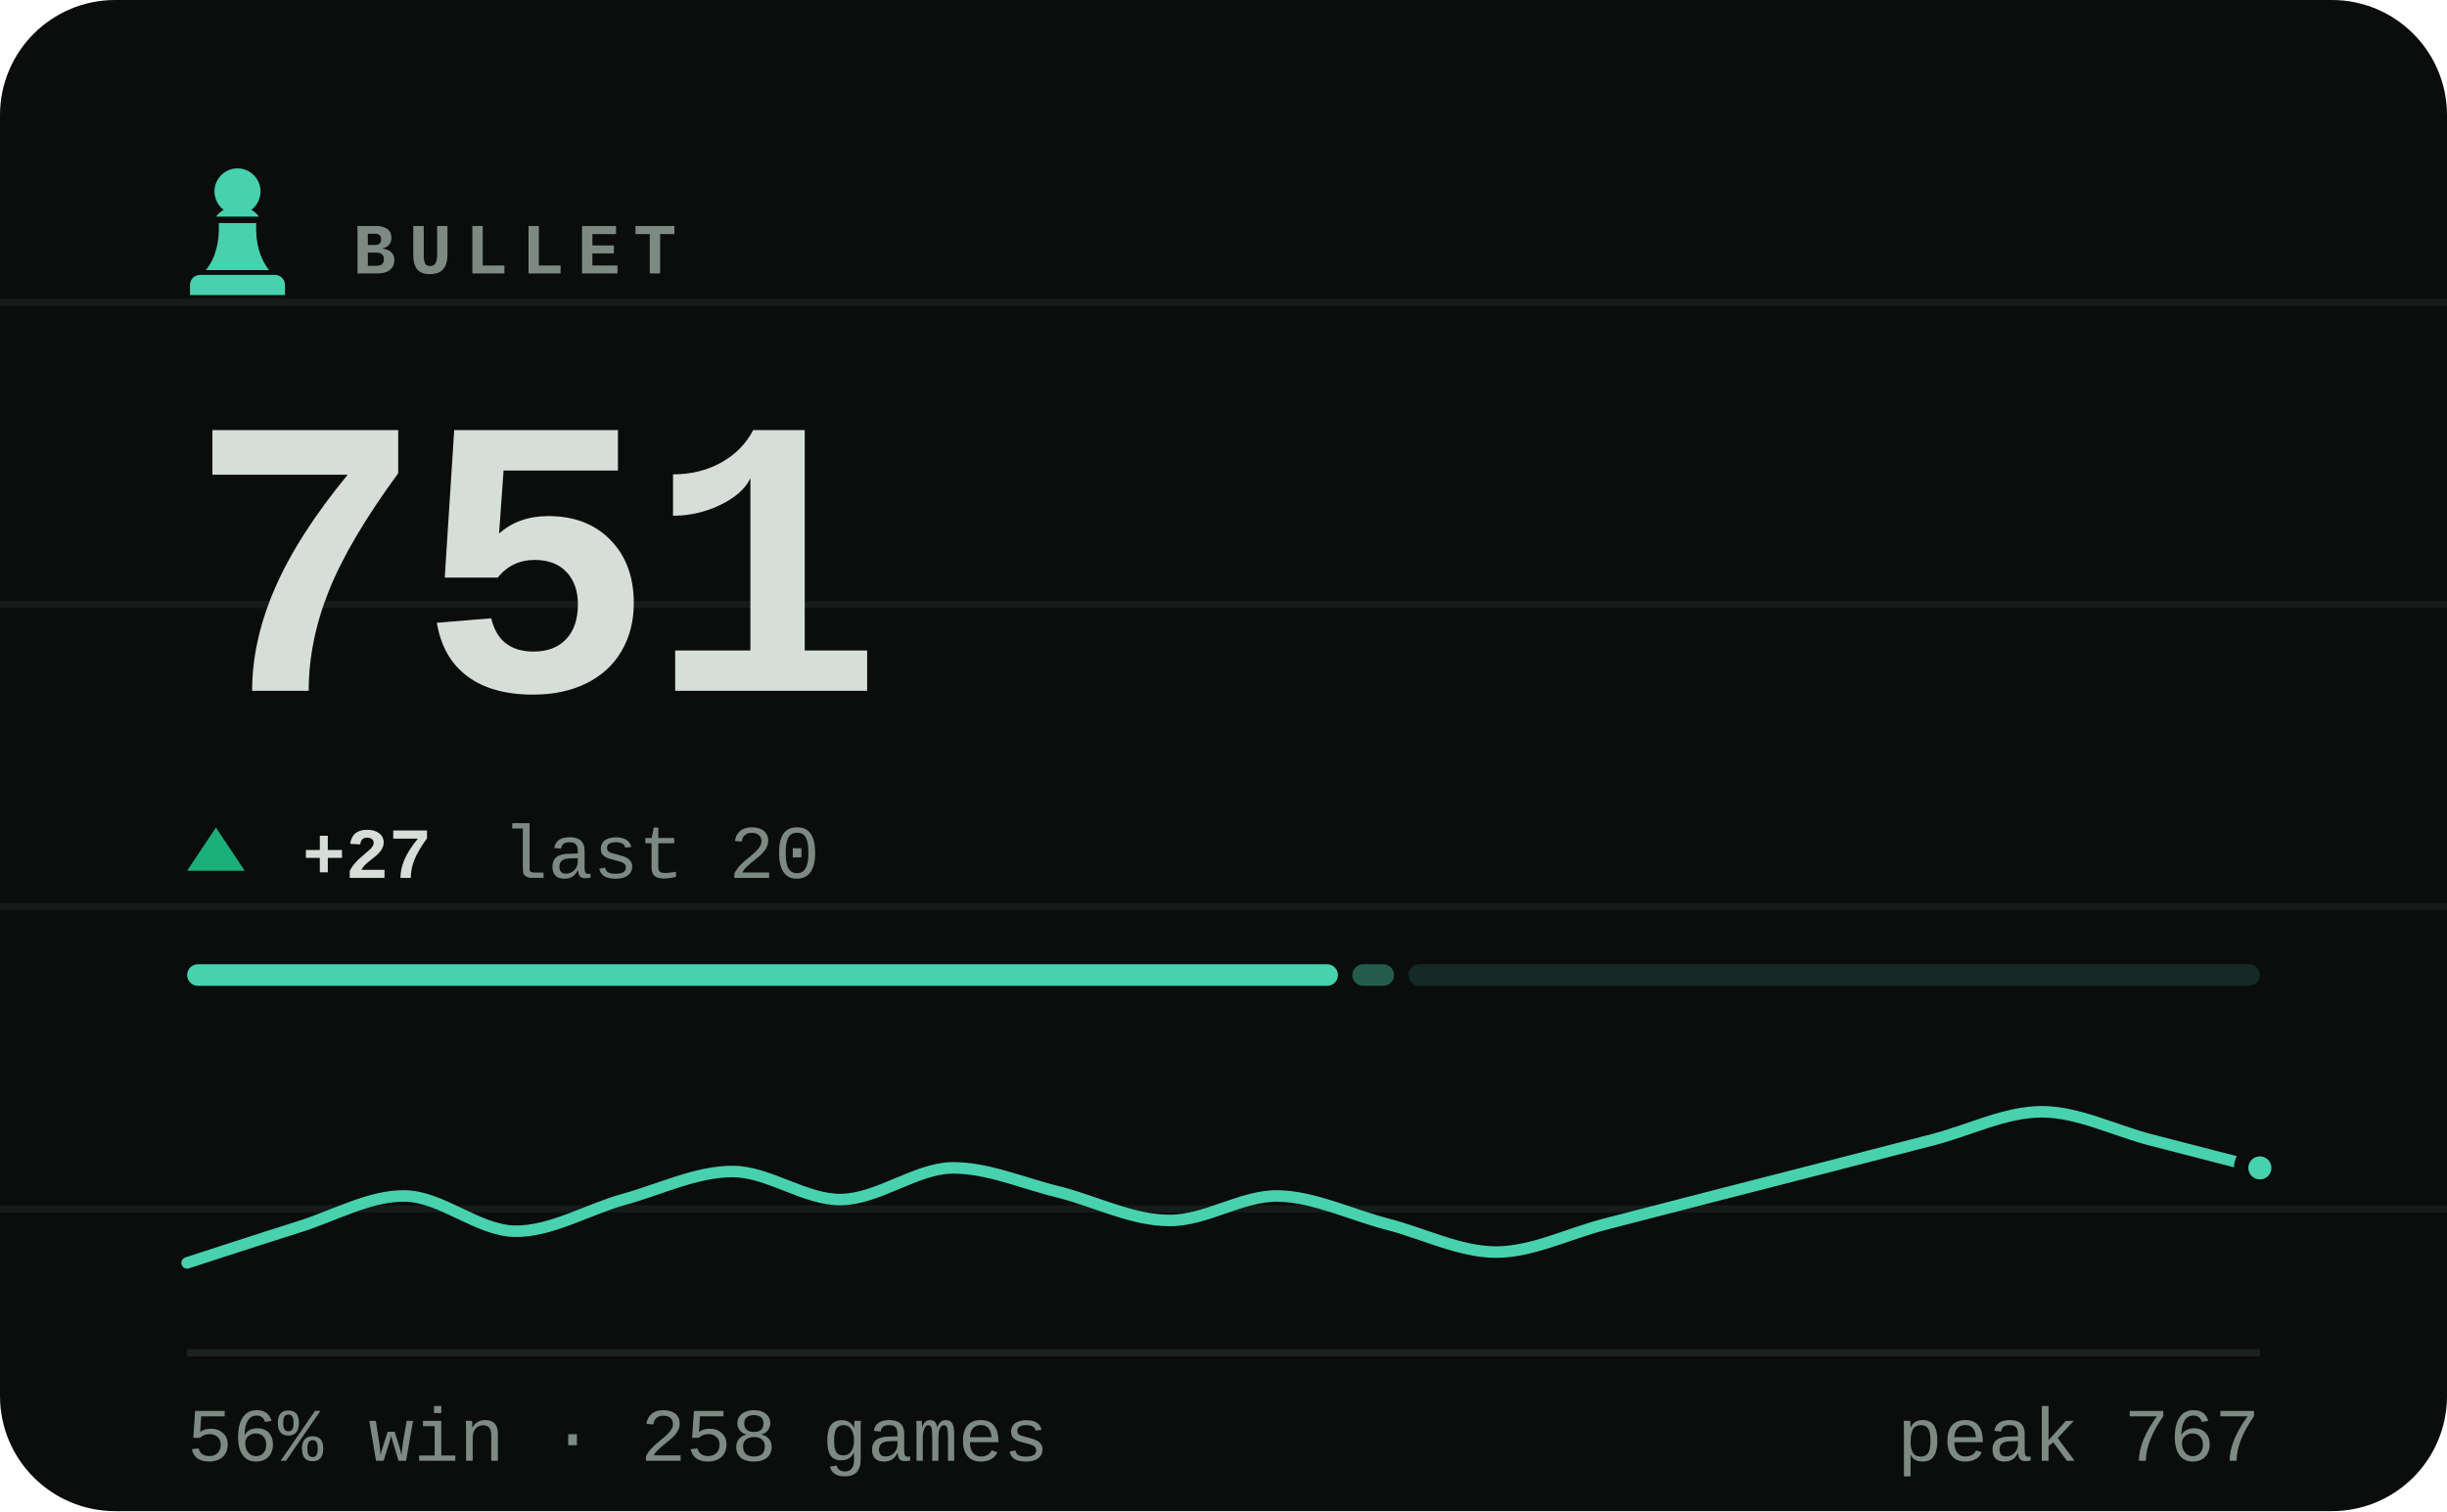
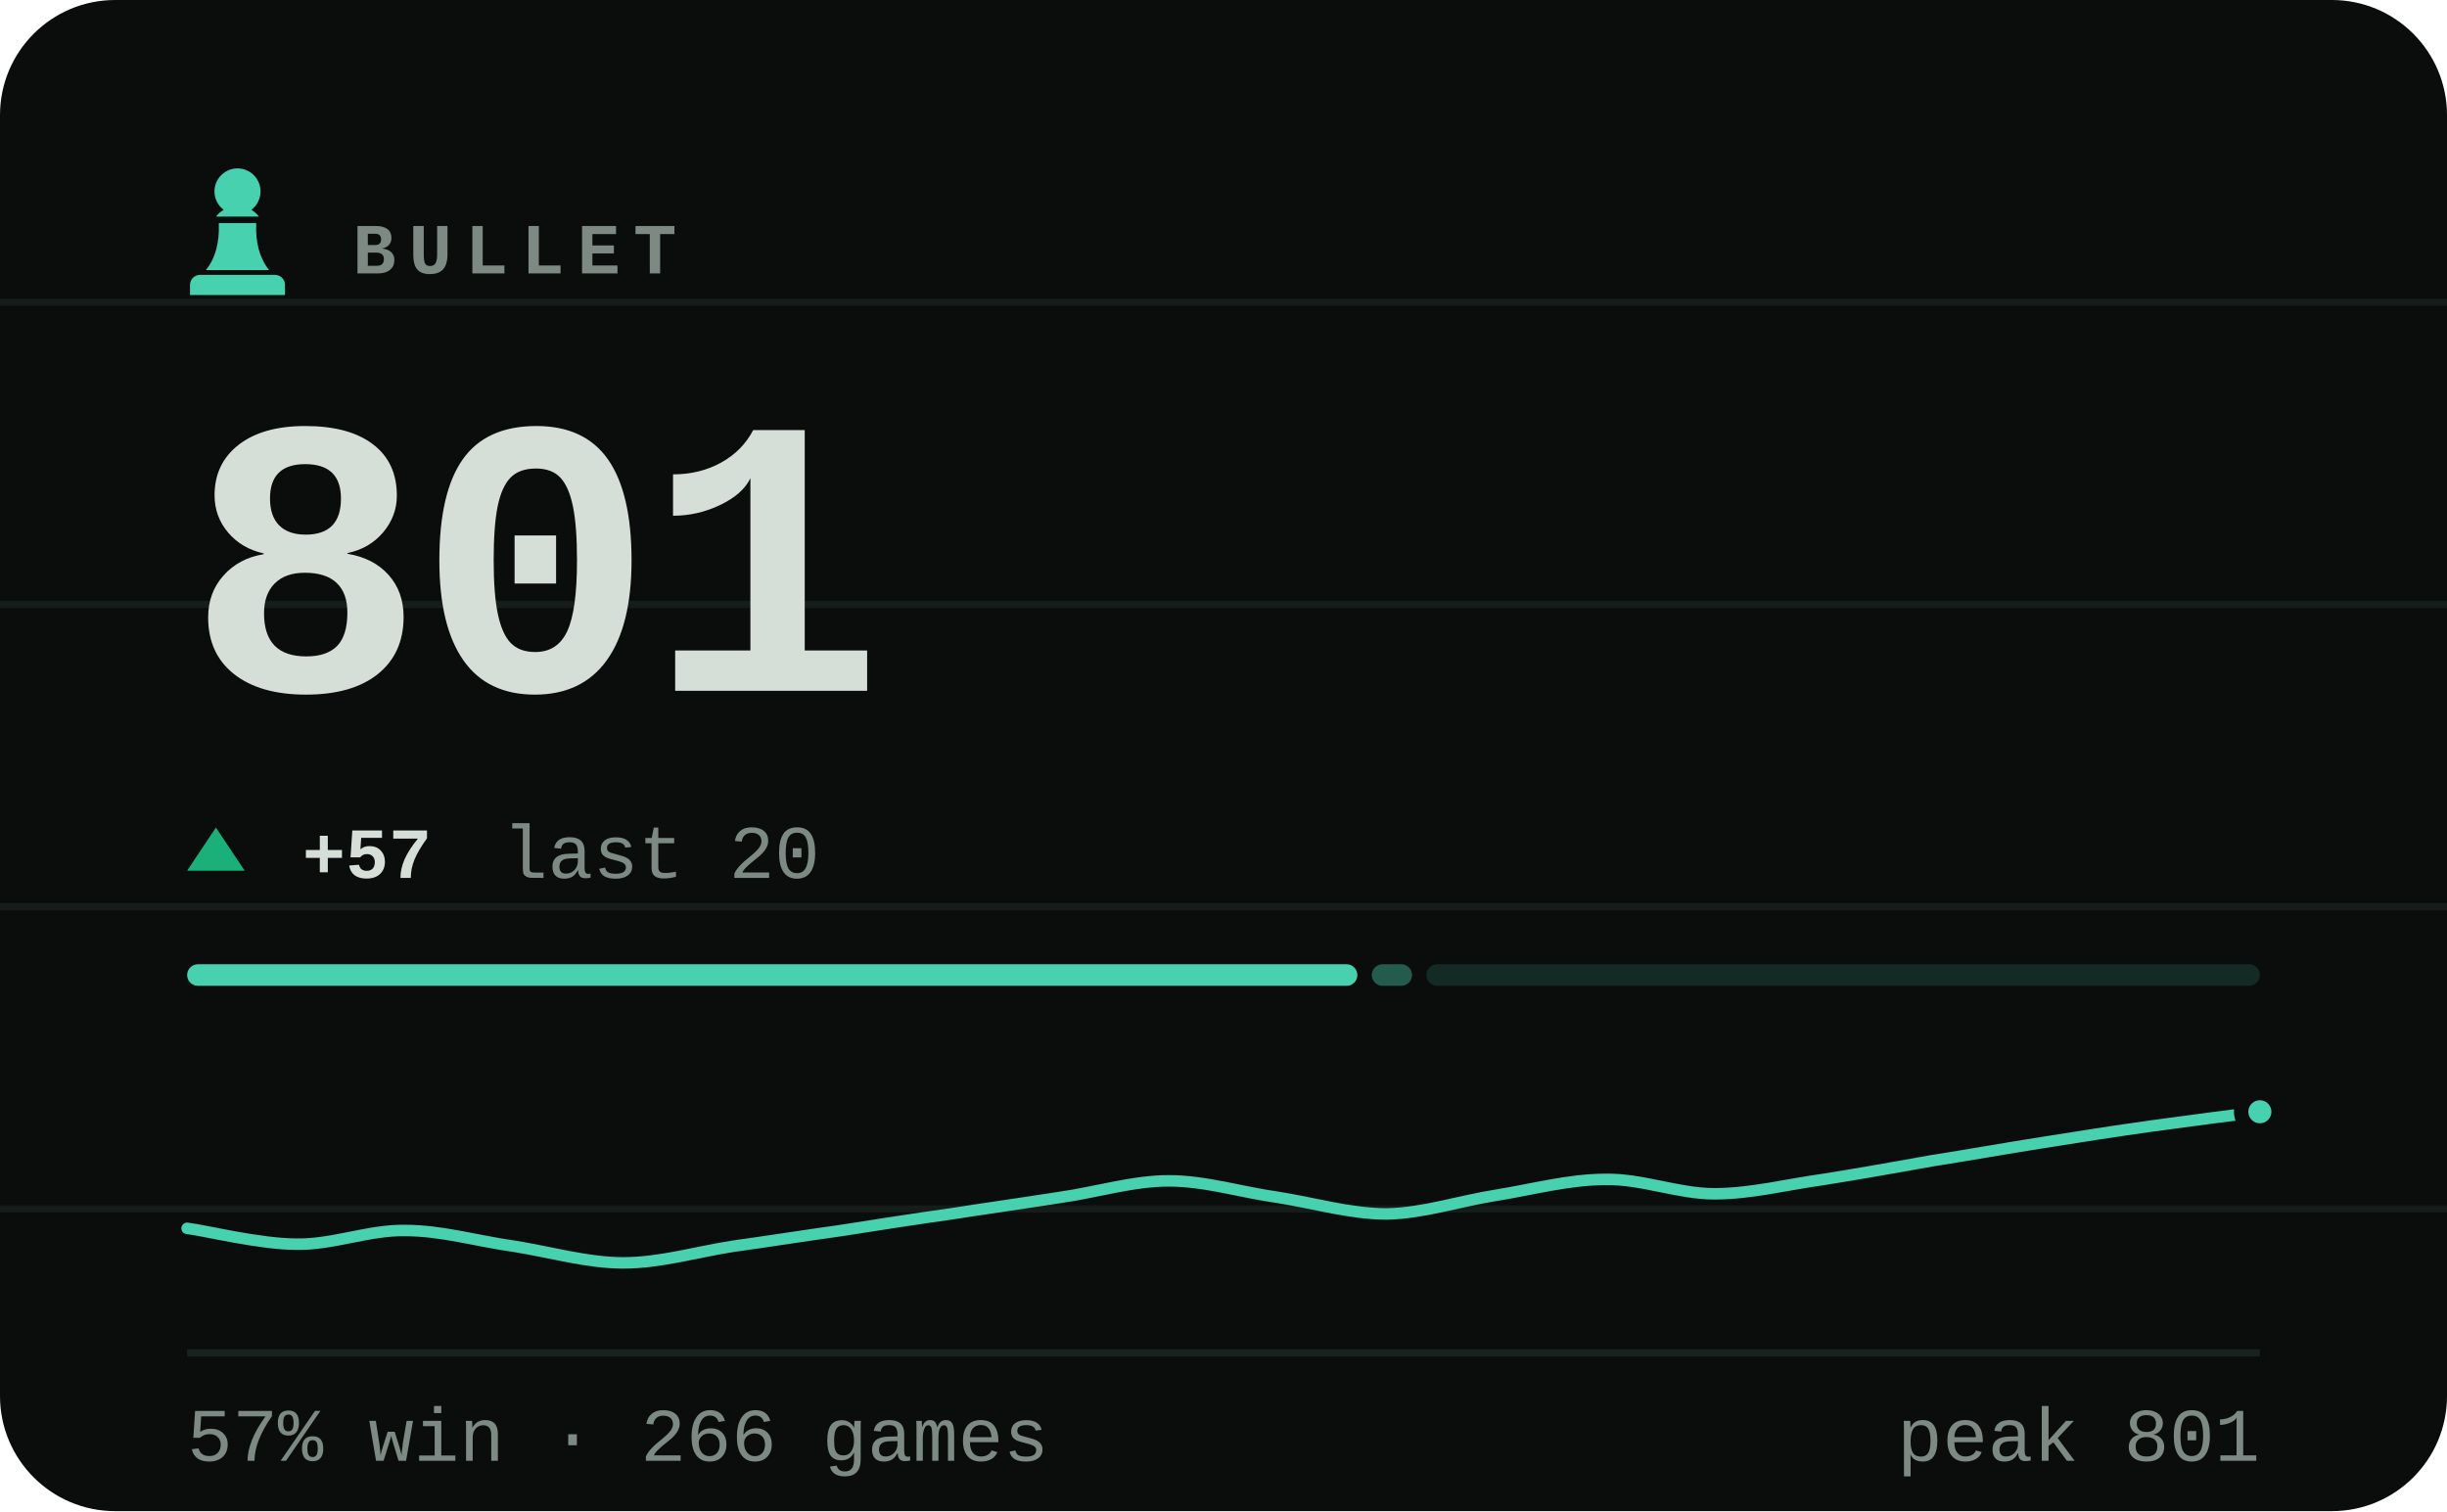
- <svg xmlns="http://www.w3.org/2000/svg" viewBox="0 0 340 210" width="340" height="210" role="img" aria-label="BULLET rating 751, 56% win rate over 258 games">
+ <svg xmlns="http://www.w3.org/2000/svg" viewBox="0 0 340 210" width="340" height="210" role="img" aria-label="BULLET rating 801, 57% win rate over 266 games">
  <style>svg{font-family:ui-monospace,'SF Mono',Menlo,Consolas,'Liberation Mono',monospace}text{fill:#d6ded8;white-space:pre}.bg{fill:#0a0d0c}.acc{fill:#48d1ae}.win{fill:#1baf7a}.draw{fill:#8b8f96}.loss{fill:#d03b3b}.lbl{font-size:10px;font-weight:600;letter-spacing:.18em;fill:#7d8a83}.cap{font-size:10.5px;font-weight:500;fill:#7d8a83}.num{font-family:ui-monospace,'SF Mono',Menlo,Consolas,'Liberation Mono',monospace;font-weight:700;letter-spacing:-.02em}.tick{font-size:9px;font-weight:500;fill:#7d8a83;opacity:.75}.dl{font-size:10px;font-weight:600}.rule{stroke:#1a221f;stroke-width:1;fill:none}.grid{stroke:#1a221f;stroke-width:1;fill:none;opacity:.7}.ln{fill:none;stroke:#48d1ae;stroke-width:2;stroke-linecap:round;stroke-linejoin:round}.ring{stroke:#0a0d0c;stroke-width:2}.hollow{fill:none;stroke-width:1.5}.sq{fill:#d6ded8;opacity:.035}</style>
  <rect class="bg" width="340" height="210" rx="16" />
  <line class="grid" x1="0" y1="42" x2="340" y2="42" opacity=".5" />
  <line class="grid" x1="0" y1="84" x2="340" y2="84" opacity=".5" />
  <line class="grid" x1="0" y1="126" x2="340" y2="126" opacity=".5" />
  <line class="grid" x1="0" y1="168" x2="340" y2="168" opacity=".5" />
  <g class="acc" transform="translate(23.0,21.8) scale(0.2)">
    <path d="M50 8c-8.8 0-16 7.2-16 16 0 5.2 2.5 9.9 6.4 12.8-2.1 1.2-3.9 2.8-5.3 4.7h29.8c-1.4-1.9-3.2-3.5-5.3-4.7C63.5 33.9 66 29.2 66 24c0-8.8-7.2-16-16-16zM37 46c.6 13.6-2.4 24.5-9 32.7h44c-6.6-8.2-9.6-19.1-9-32.7H37zM24 82h52c3.9 0 7 3.1 7 7v7H17v-7c0-3.9 3.1-7 7-7z" />
  </g>
  <text class="lbl" x="49" y="38">BULLET</text>
-   <text class="num" x="26" y="96" style="font-size:55px">751</text>
+   <text class="num" x="26" y="96" style="font-size:55px">801</text>
  <path fill="#1baf7a" d="M30 115L34 121H26Z" />
-   <text class="dl" x="42" y="122" fill="#1baf7a">+27</text>
+   <text class="dl" x="42" y="122" fill="#1baf7a">+57</text>
  <text class="cap" x="69.8" y="122">last 20</text>
-   <rect x="26.0" y="134" width="159.9" height="3" rx="1.5" fill="#48d1ae" opacity="1" />
-   <rect x="187.9" y="134" width="5.8" height="3" rx="1.5" fill="#48d1ae" opacity="0.4" />
-   <rect x="195.7" y="134" width="118.3" height="3" rx="1.5" fill="#48d1ae" opacity="0.15" />
-   <path class="ln" style="stroke-width:1.6" d="M26.0 175.5C28.5 174.7 36.1 172.2 41.2 170.6C46.2 169.1 51.3 166.1 56.3 166.2C61.4 166.3 66.4 171.0 71.5 171.1C76.5 171.2 81.6 168.1 86.6 166.7C91.7 165.3 96.7 162.8 101.8 162.8C106.8 162.8 111.9 166.8 116.9 166.7C122.0 166.6 127.1 162.5 132.1 162.3C137.2 162.2 142.2 164.5 147.3 165.7C152.3 167.0 157.4 169.6 162.4 169.6C167.5 169.7 172.5 166.1 177.6 166.2C182.6 166.3 187.7 168.8 192.7 170.1C197.8 171.4 202.8 174.0 207.9 174.0C212.9 174.0 218.0 171.4 223.1 170.1C228.1 168.8 233.2 167.5 238.2 166.2C243.3 164.9 248.3 163.6 253.4 162.3C258.4 161.0 263.5 159.7 268.5 158.4C273.6 157.1 278.6 154.5 283.7 154.5C288.7 154.5 293.8 157.1 298.8 158.4C303.9 159.7 311.5 161.7 314.0 162.3" />
-   <circle class="acc ring" cx="314.0" cy="162.3" r="2.6" />
+   <rect x="26.0" y="134" width="162.6" height="3" rx="1.5" fill="#48d1ae" opacity="1" />
+   <rect x="190.6" y="134" width="5.6" height="3" rx="1.5" fill="#48d1ae" opacity="0.4" />
+   <rect x="198.2" y="134" width="115.8" height="3" rx="1.5" fill="#48d1ae" opacity="0.15" />
+   <path class="ln" style="stroke-width:1.6" d="M26.0 170.7C28.5 171.0 36.1 172.9 41.2 172.9C46.2 173.0 51.3 170.9 56.3 171.0C61.4 171.0 66.4 172.5 71.5 173.2C76.5 174.0 81.6 175.5 86.6 175.5C91.7 175.5 96.7 174.0 101.8 173.2C106.8 172.5 111.9 171.7 116.9 171.0C122.0 170.2 127.1 169.4 132.1 168.7C137.2 167.9 142.2 167.2 147.3 166.4C152.3 165.7 157.4 164.1 162.4 164.1C167.5 164.1 172.5 165.7 177.6 166.4C182.6 167.2 187.7 168.7 192.7 168.7C197.8 168.6 202.8 166.9 207.9 166.1C212.9 165.3 218.0 163.9 223.1 163.9C228.1 163.8 233.2 165.9 238.2 165.9C243.3 165.9 248.3 164.6 253.4 163.9C258.4 163.1 263.5 162.2 268.5 161.3C273.6 160.5 278.6 159.6 283.7 158.8C288.7 158.0 293.8 157.2 298.8 156.5C303.9 155.8 311.5 154.8 314.0 154.5" />
+   <circle class="acc ring" cx="314.0" cy="154.5" r="2.6" />
  <line class="rule" x1="26" y1="188" x2="314" y2="188" />
-   <text class="cap" x="26" y="203">56% win · 258 games</text>
-   <text class="cap" x="314" y="203" text-anchor="end">peak 767</text>
+   <text class="cap" x="26" y="203">57% win · 266 games</text>
+   <text class="cap" x="314" y="203" text-anchor="end">peak 801</text>
</svg>
